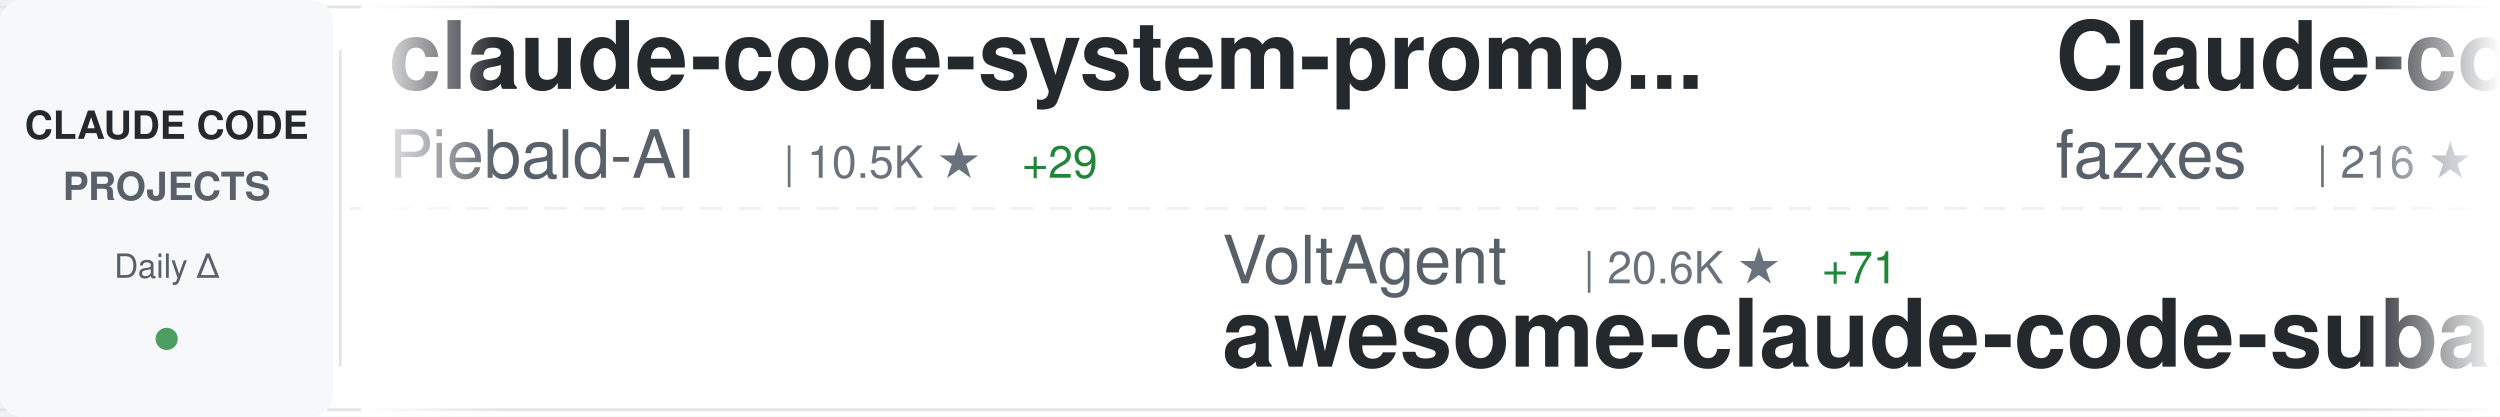
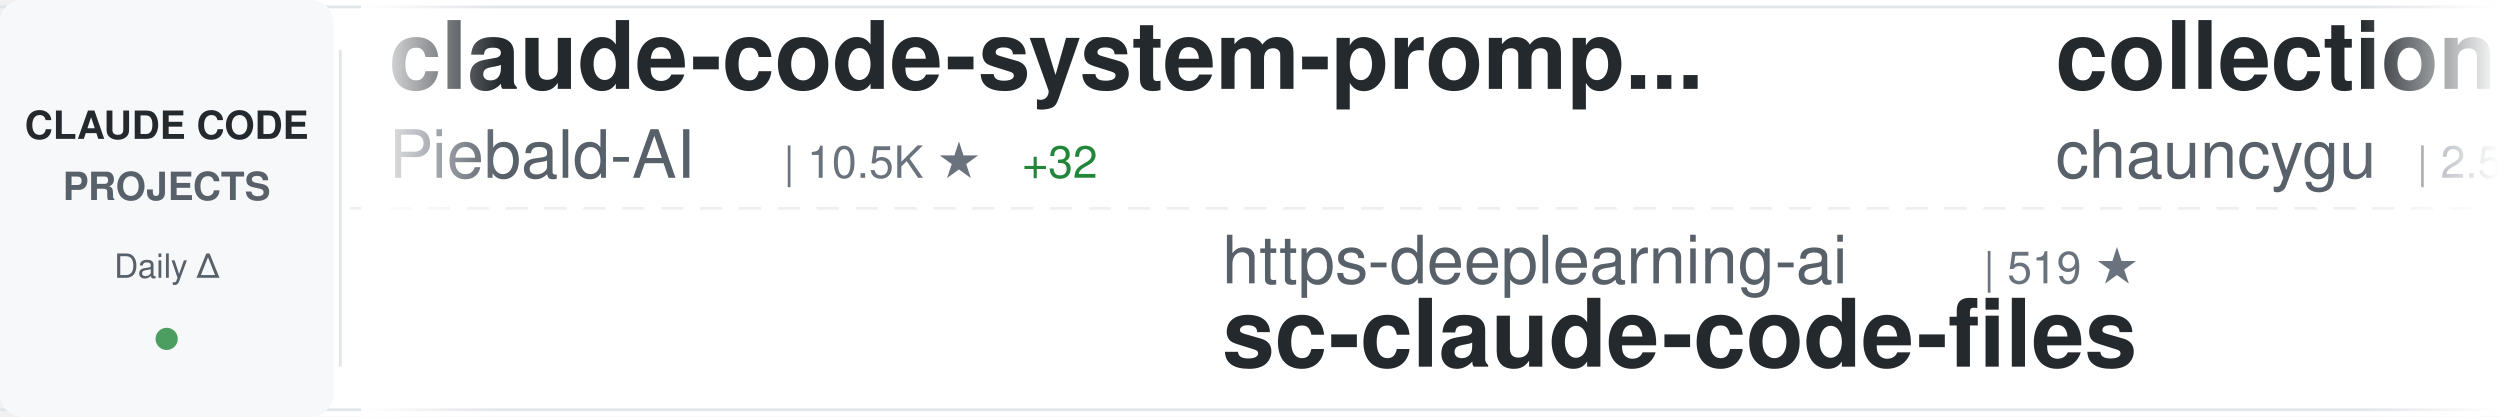
<svg xmlns="http://www.w3.org/2000/svg" width="900" height="150">
  <defs>
    <linearGradient id="awesomeLeftFade" x1="0%" y1="0%" x2="100%" y2="0%">
      <stop offset="0%" style="stop-color:#ffffff;stop-opacity:1" />
      <stop offset="100%" style="stop-color:#ffffff;stop-opacity:0" />
    </linearGradient>
    <linearGradient id="awesomeRightFade" x1="0%" y1="0%" x2="100%" y2="0%">
      <stop offset="0%" style="stop-color:#ffffff;stop-opacity:0" />
      <stop offset="100%" style="stop-color:#ffffff;stop-opacity:1" />
    </linearGradient>
  </defs>
  <rect width="900" height="150" fill="#ffffff" rx="8" />
  <rect x="0" y="2" width="900" height="1" fill="#e1e4e8" />
  <rect x="0" y="147" width="900" height="1" fill="#e1e4e8" />
  <line x1="0" y1="75" x2="900" y2="75" stroke="#e1e4e8" stroke-width="1" stroke-dasharray="8 6" opacity="0.6" />
  <rect x="0" y="0" width="120" height="150" fill="#f6f8fa" rx="8" />
  <text x="60" y="50" font-family="-apple-system, BlinkMacSystemFont, 'Segoe UI', Helvetica, Arial, sans-serif" font-size="14" font-weight="600" fill="#24292e" text-anchor="middle">CLAUDE CODE</text>
  <text x="60" y="72" font-family="-apple-system, BlinkMacSystemFont, 'Segoe UI', Helvetica, Arial, sans-serif" font-size="14" font-weight="600" fill="#586069" text-anchor="middle">PROJECTS</text>
  <text x="60" y="100" font-family="-apple-system, BlinkMacSystemFont, 'Segoe UI', Helvetica, Arial, sans-serif" font-size="12" font-weight="500" fill="#586069" text-anchor="middle">Daily Δ</text>
  <circle cx="60" cy="122" r="4" fill="#22863a" opacity="0.8" />
  <rect x="122" y="18" width="1" height="114" fill="#e1e4e8" />
  <clipPath id="awesomeTickerClip">
    <rect x="130" y="0" width="770" height="150" />
  </clipPath>
  <g clip-path="url(#awesomeTickerClip)">
    <g id="awesomeTickerItems">
      <animateTransform attributeName="transform" attributeType="XML" type="translate" from="0 0" to="-3000 0" dur="54s" repeatCount="indefinite" />
      <g transform="translate(0, 0)">
        <text x="140" y="32" font-family="-apple-system, BlinkMacSystemFont, 'Segoe UI', Helvetica, Arial, sans-serif" font-size="34" font-weight="600" fill="#24292e">claude-code-system-promp...</text>
        <text x="140" y="64" font-family="-apple-system, BlinkMacSystemFont, 'Segoe UI', Helvetica, Arial, sans-serif" font-size="24" font-weight="400" fill="#586069">Piebald-AI</text>
        <text x="282" y="64" font-family="-apple-system, BlinkMacSystemFont, 'Segoe UI', Helvetica, Arial, sans-serif" font-size="16" font-weight="500" fill="#6a737d">| 10.5K ★</text>
-         <text x="368" y="64" font-family="-apple-system, BlinkMacSystemFont, 'Segoe UI', Helvetica, Arial, sans-serif" font-size="16" font-weight="500" fill="#22863a"> +29</text>
+         <text x="368" y="64" font-family="-apple-system, BlinkMacSystemFont, 'Segoe UI', Helvetica, Arial, sans-serif" font-size="16" font-weight="500" fill="#22863a"> +32</text>
      </g>
      <g transform="translate(300, 0)">
-         <text x="140" y="102" font-family="-apple-system, BlinkMacSystemFont, 'Segoe UI', Helvetica, Arial, sans-serif" font-size="24" font-weight="400" fill="#586069">VoltAgent</text>
-         <text x="270" y="102" font-family="-apple-system, BlinkMacSystemFont, 'Segoe UI', Helvetica, Arial, sans-serif" font-size="16" font-weight="500" fill="#6a737d">| 20.6K ★</text>
-         <text x="356" y="102" font-family="-apple-system, BlinkMacSystemFont, 'Segoe UI', Helvetica, Arial, sans-serif" font-size="16" font-weight="500" fill="#22863a"> +71</text>
-         <text x="140" y="132" font-family="-apple-system, BlinkMacSystemFont, 'Segoe UI', Helvetica, Arial, sans-serif" font-size="34" font-weight="600" fill="#24292e">awesome-claude-code-suba...</text>
+         <text x="140" y="102" font-family="-apple-system, BlinkMacSystemFont, 'Segoe UI', Helvetica, Arial, sans-serif" font-size="24" font-weight="400" fill="#586069">https-deeplearning-ai</text>
+         <text x="414" y="102" font-family="-apple-system, BlinkMacSystemFont, 'Segoe UI', Helvetica, Arial, sans-serif" font-size="16" font-weight="500" fill="#6a737d">| 519 ★</text>
+         <text x="140" y="132" font-family="-apple-system, BlinkMacSystemFont, 'Segoe UI', Helvetica, Arial, sans-serif" font-size="34" font-weight="600" fill="#24292e">sc-claude-code-files</text>
      </g>
      <g transform="translate(600, 0)">
-         <text x="140" y="32" font-family="-apple-system, BlinkMacSystemFont, 'Segoe UI', Helvetica, Arial, sans-serif" font-size="34" font-weight="600" fill="#24292e">Claude-code</text>
-         <text x="140" y="64" font-family="-apple-system, BlinkMacSystemFont, 'Segoe UI', Helvetica, Arial, sans-serif" font-size="24" font-weight="400" fill="#586069">fazxes</text>
-         <text x="234" y="64" font-family="-apple-system, BlinkMacSystemFont, 'Segoe UI', Helvetica, Arial, sans-serif" font-size="16" font-weight="500" fill="#6a737d">| 216 ★</text>
+         <text x="140" y="32" font-family="-apple-system, BlinkMacSystemFont, 'Segoe UI', Helvetica, Arial, sans-serif" font-size="34" font-weight="600" fill="#24292e">collection-claude-code-s...</text>
+         <text x="140" y="64" font-family="-apple-system, BlinkMacSystemFont, 'Segoe UI', Helvetica, Arial, sans-serif" font-size="24" font-weight="400" fill="#586069">chauncygu</text>
+         <text x="270" y="64" font-family="-apple-system, BlinkMacSystemFont, 'Segoe UI', Helvetica, Arial, sans-serif" font-size="16" font-weight="500" fill="#6a737d">| 2.5K ★</text>
+         <text x="347" y="64" font-family="-apple-system, BlinkMacSystemFont, 'Segoe UI', Helvetica, Arial, sans-serif" font-size="16" font-weight="500" fill="#22863a"> +9</text>
      </g>
      <g transform="translate(900, 0)">
-         <text x="140" y="102" font-family="-apple-system, BlinkMacSystemFont, 'Segoe UI', Helvetica, Arial, sans-serif" font-size="24" font-weight="400" fill="#586069">disler</text>
-         <text x="234" y="102" font-family="-apple-system, BlinkMacSystemFont, 'Segoe UI', Helvetica, Arial, sans-serif" font-size="16" font-weight="500" fill="#6a737d">| 3.7K ★</text>
-         <text x="311" y="102" font-family="-apple-system, BlinkMacSystemFont, 'Segoe UI', Helvetica, Arial, sans-serif" font-size="16" font-weight="500" fill="#22863a"> +6</text>
-         <text x="140" y="132" font-family="-apple-system, BlinkMacSystemFont, 'Segoe UI', Helvetica, Arial, sans-serif" font-size="34" font-weight="600" fill="#24292e">claude-code-hooks-master...</text>
+         <text x="140" y="102" font-family="-apple-system, BlinkMacSystemFont, 'Segoe UI', Helvetica, Arial, sans-serif" font-size="24" font-weight="400" fill="#586069">guanshan</text>
+         <text x="258" y="102" font-family="-apple-system, BlinkMacSystemFont, 'Segoe UI', Helvetica, Arial, sans-serif" font-size="16" font-weight="500" fill="#6a737d">| 59 ★</text>
+         <text x="140" y="132" font-family="-apple-system, BlinkMacSystemFont, 'Segoe UI', Helvetica, Arial, sans-serif" font-size="34" font-weight="600" fill="#24292e">ClaudeCode</text>
      </g>
      <g transform="translate(1200, 0)">
-         <text x="140" y="32" font-family="-apple-system, BlinkMacSystemFont, 'Segoe UI', Helvetica, Arial, sans-serif" font-size="34" font-weight="600" fill="#24292e">claude-plugins-official</text>
-         <text x="140" y="64" font-family="-apple-system, BlinkMacSystemFont, 'Segoe UI', Helvetica, Arial, sans-serif" font-size="24" font-weight="400" fill="#586069">anthropics</text>
-         <text x="282" y="64" font-family="-apple-system, BlinkMacSystemFont, 'Segoe UI', Helvetica, Arial, sans-serif" font-size="16" font-weight="500" fill="#6a737d">| 27.9K ★</text>
-         <text x="368" y="64" font-family="-apple-system, BlinkMacSystemFont, 'Segoe UI', Helvetica, Arial, sans-serif" font-size="16" font-weight="500" fill="#22863a"> +229</text>
+         <text x="140" y="32" font-family="-apple-system, BlinkMacSystemFont, 'Segoe UI', Helvetica, Arial, sans-serif" font-size="34" font-weight="600" fill="#24292e">awesome-claude-code-suba...</text>
+         <text x="140" y="64" font-family="-apple-system, BlinkMacSystemFont, 'Segoe UI', Helvetica, Arial, sans-serif" font-size="24" font-weight="400" fill="#586069">VoltAgent</text>
+         <text x="270" y="64" font-family="-apple-system, BlinkMacSystemFont, 'Segoe UI', Helvetica, Arial, sans-serif" font-size="16" font-weight="500" fill="#6a737d">| 20.6K ★</text>
+         <text x="356" y="64" font-family="-apple-system, BlinkMacSystemFont, 'Segoe UI', Helvetica, Arial, sans-serif" font-size="16" font-weight="500" fill="#22863a"> +74</text>
      </g>
      <g transform="translate(1500, 0)">
-         <text x="140" y="102" font-family="-apple-system, BlinkMacSystemFont, 'Segoe UI', Helvetica, Arial, sans-serif" font-size="24" font-weight="400" fill="#586069">ghuntley</text>
-         <text x="258" y="102" font-family="-apple-system, BlinkMacSystemFont, 'Segoe UI', Helvetica, Arial, sans-serif" font-size="16" font-weight="500" fill="#6a737d">| 978 ★</text>
-         <text x="326" y="102" font-family="-apple-system, BlinkMacSystemFont, 'Segoe UI', Helvetica, Arial, sans-serif" font-size="16" font-weight="500" fill="#22863a"> +1</text>
-         <text x="140" y="132" font-family="-apple-system, BlinkMacSystemFont, 'Segoe UI', Helvetica, Arial, sans-serif" font-size="34" font-weight="600" fill="#24292e">claude-code-source-code-...</text>
+         <text x="140" y="102" font-family="-apple-system, BlinkMacSystemFont, 'Segoe UI', Helvetica, Arial, sans-serif" font-size="24" font-weight="400" fill="#586069">liuup</text>
+         <text x="222" y="102" font-family="-apple-system, BlinkMacSystemFont, 'Segoe UI', Helvetica, Arial, sans-serif" font-size="16" font-weight="500" fill="#6a737d">| 2.8K ★</text>
+         <text x="299" y="102" font-family="-apple-system, BlinkMacSystemFont, 'Segoe UI', Helvetica, Arial, sans-serif" font-size="16" font-weight="500" fill="#22863a"> +25</text>
+         <text x="140" y="132" font-family="-apple-system, BlinkMacSystemFont, 'Segoe UI', Helvetica, Arial, sans-serif" font-size="34" font-weight="600" fill="#24292e">claude-code-analysis</text>
      </g>
      <g transform="translate(1800, 0)">
-         <text x="140" y="32" font-family="-apple-system, BlinkMacSystemFont, 'Segoe UI', Helvetica, Arial, sans-serif" font-size="34" font-weight="600" fill="#24292e">claude-code-local</text>
-         <text x="140" y="64" font-family="-apple-system, BlinkMacSystemFont, 'Segoe UI', Helvetica, Arial, sans-serif" font-size="24" font-weight="400" fill="#586069">nicedreamzapp</text>
-         <text x="318" y="64" font-family="-apple-system, BlinkMacSystemFont, 'Segoe UI', Helvetica, Arial, sans-serif" font-size="16" font-weight="500" fill="#6a737d">| 2.7K ★</text>
-         <text x="395" y="64" font-family="-apple-system, BlinkMacSystemFont, 'Segoe UI', Helvetica, Arial, sans-serif" font-size="16" font-weight="500" fill="#22863a"> +2</text>
+         <text x="140" y="32" font-family="-apple-system, BlinkMacSystemFont, 'Segoe UI', Helvetica, Arial, sans-serif" font-size="34" font-weight="600" fill="#24292e">claude-code-ultimate-gui...</text>
+         <text x="140" y="64" font-family="-apple-system, BlinkMacSystemFont, 'Segoe UI', Helvetica, Arial, sans-serif" font-size="24" font-weight="400" fill="#586069">FlorianBruniaux</text>
+         <text x="342" y="64" font-family="-apple-system, BlinkMacSystemFont, 'Segoe UI', Helvetica, Arial, sans-serif" font-size="16" font-weight="500" fill="#6a737d">| 4.5K ★</text>
+         <text x="419" y="64" font-family="-apple-system, BlinkMacSystemFont, 'Segoe UI', Helvetica, Arial, sans-serif" font-size="16" font-weight="500" fill="#22863a"> +20</text>
      </g>
      <g transform="translate(2100, 0)">
-         <text x="140" y="102" font-family="-apple-system, BlinkMacSystemFont, 'Segoe UI', Helvetica, Arial, sans-serif" font-size="24" font-weight="400" fill="#586069">luyao618</text>
-         <text x="258" y="102" font-family="-apple-system, BlinkMacSystemFont, 'Segoe UI', Helvetica, Arial, sans-serif" font-size="16" font-weight="500" fill="#6a737d">| 1.4K ★</text>
-         <text x="335" y="102" font-family="-apple-system, BlinkMacSystemFont, 'Segoe UI', Helvetica, Arial, sans-serif" font-size="16" font-weight="500" fill="#22863a"> +10</text>
-         <text x="140" y="132" font-family="-apple-system, BlinkMacSystemFont, 'Segoe UI', Helvetica, Arial, sans-serif" font-size="34" font-weight="600" fill="#24292e">Claude-Code-Source-Study</text>
+         <text x="140" y="102" font-family="-apple-system, BlinkMacSystemFont, 'Segoe UI', Helvetica, Arial, sans-serif" font-size="24" font-weight="400" fill="#586069">repowise-dev</text>
+         <text x="306" y="102" font-family="-apple-system, BlinkMacSystemFont, 'Segoe UI', Helvetica, Arial, sans-serif" font-size="16" font-weight="500" fill="#6a737d">| 1.1K ★</text>
+         <text x="383" y="102" font-family="-apple-system, BlinkMacSystemFont, 'Segoe UI', Helvetica, Arial, sans-serif" font-size="16" font-weight="500" fill="#22863a"> +5</text>
+         <text x="140" y="132" font-family="-apple-system, BlinkMacSystemFont, 'Segoe UI', Helvetica, Arial, sans-serif" font-size="34" font-weight="600" fill="#24292e">claude-code-prompts</text>
      </g>
      <g transform="translate(2400, 0)">
-         <text x="140" y="32" font-family="-apple-system, BlinkMacSystemFont, 'Segoe UI', Helvetica, Arial, sans-serif" font-size="34" font-weight="600" fill="#24292e">claude-howto</text>
-         <text x="140" y="64" font-family="-apple-system, BlinkMacSystemFont, 'Segoe UI', Helvetica, Arial, sans-serif" font-size="24" font-weight="400" fill="#586069">luongnv89</text>
-         <text x="270" y="64" font-family="-apple-system, BlinkMacSystemFont, 'Segoe UI', Helvetica, Arial, sans-serif" font-size="16" font-weight="500" fill="#6a737d">| 34.3K ★</text>
-         <text x="356" y="64" font-family="-apple-system, BlinkMacSystemFont, 'Segoe UI', Helvetica, Arial, sans-serif" font-size="16" font-weight="500" fill="#22863a"> +104</text>
+         <text x="140" y="32" font-family="-apple-system, BlinkMacSystemFont, 'Segoe UI', Helvetica, Arial, sans-serif" font-size="34" font-weight="600" fill="#24292e">claude-code-engineering</text>
+         <text x="140" y="64" font-family="-apple-system, BlinkMacSystemFont, 'Segoe UI', Helvetica, Arial, sans-serif" font-size="24" font-weight="400" fill="#586069">huangjia2019</text>
+         <text x="306" y="64" font-family="-apple-system, BlinkMacSystemFont, 'Segoe UI', Helvetica, Arial, sans-serif" font-size="16" font-weight="500" fill="#6a737d">| 706 ★</text>
+         <text x="374" y="64" font-family="-apple-system, BlinkMacSystemFont, 'Segoe UI', Helvetica, Arial, sans-serif" font-size="16" font-weight="500" fill="#22863a"> +6</text>
      </g>
      <g transform="translate(2700, 0)">
-         <text x="140" y="102" font-family="-apple-system, BlinkMacSystemFont, 'Segoe UI', Helvetica, Arial, sans-serif" font-size="24" font-weight="400" fill="#586069">alirezarezvani</text>
-         <text x="330" y="102" font-family="-apple-system, BlinkMacSystemFont, 'Segoe UI', Helvetica, Arial, sans-serif" font-size="16" font-weight="500" fill="#6a737d">| 16.2K ★</text>
-         <text x="416" y="102" font-family="-apple-system, BlinkMacSystemFont, 'Segoe UI', Helvetica, Arial, sans-serif" font-size="16" font-weight="500" fill="#22863a"> +92</text>
-         <text x="140" y="132" font-family="-apple-system, BlinkMacSystemFont, 'Segoe UI', Helvetica, Arial, sans-serif" font-size="34" font-weight="600" fill="#24292e">claude-skills</text>
+         <text x="140" y="102" font-family="-apple-system, BlinkMacSystemFont, 'Segoe UI', Helvetica, Arial, sans-serif" font-size="24" font-weight="400" fill="#586069">rohitg00</text>
+         <text x="258" y="102" font-family="-apple-system, BlinkMacSystemFont, 'Segoe UI', Helvetica, Arial, sans-serif" font-size="16" font-weight="500" fill="#6a737d">| 1.8K ★</text>
+         <text x="335" y="102" font-family="-apple-system, BlinkMacSystemFont, 'Segoe UI', Helvetica, Arial, sans-serif" font-size="16" font-weight="500" fill="#22863a"> +11</text>
+         <text x="140" y="132" font-family="-apple-system, BlinkMacSystemFont, 'Segoe UI', Helvetica, Arial, sans-serif" font-size="34" font-weight="600" fill="#24292e">awesome-claude-code-tool...</text>
      </g>
      <g transform="translate(3000, 0)">
        <text x="140" y="32" font-family="-apple-system, BlinkMacSystemFont, 'Segoe UI', Helvetica, Arial, sans-serif" font-size="34" font-weight="600" fill="#24292e">claude-code-system-promp...</text>
        <text x="140" y="64" font-family="-apple-system, BlinkMacSystemFont, 'Segoe UI', Helvetica, Arial, sans-serif" font-size="24" font-weight="400" fill="#586069">Piebald-AI</text>
        <text x="282" y="64" font-family="-apple-system, BlinkMacSystemFont, 'Segoe UI', Helvetica, Arial, sans-serif" font-size="16" font-weight="500" fill="#6a737d">| 10.5K ★</text>
-         <text x="368" y="64" font-family="-apple-system, BlinkMacSystemFont, 'Segoe UI', Helvetica, Arial, sans-serif" font-size="16" font-weight="500" fill="#22863a"> +29</text>
+         <text x="368" y="64" font-family="-apple-system, BlinkMacSystemFont, 'Segoe UI', Helvetica, Arial, sans-serif" font-size="16" font-weight="500" fill="#22863a"> +32</text>
      </g>
      <g transform="translate(3300, 0)">
-         <text x="140" y="102" font-family="-apple-system, BlinkMacSystemFont, 'Segoe UI', Helvetica, Arial, sans-serif" font-size="24" font-weight="400" fill="#586069">VoltAgent</text>
-         <text x="270" y="102" font-family="-apple-system, BlinkMacSystemFont, 'Segoe UI', Helvetica, Arial, sans-serif" font-size="16" font-weight="500" fill="#6a737d">| 20.6K ★</text>
-         <text x="356" y="102" font-family="-apple-system, BlinkMacSystemFont, 'Segoe UI', Helvetica, Arial, sans-serif" font-size="16" font-weight="500" fill="#22863a"> +71</text>
-         <text x="140" y="132" font-family="-apple-system, BlinkMacSystemFont, 'Segoe UI', Helvetica, Arial, sans-serif" font-size="34" font-weight="600" fill="#24292e">awesome-claude-code-suba...</text>
+         <text x="140" y="102" font-family="-apple-system, BlinkMacSystemFont, 'Segoe UI', Helvetica, Arial, sans-serif" font-size="24" font-weight="400" fill="#586069">https-deeplearning-ai</text>
+         <text x="414" y="102" font-family="-apple-system, BlinkMacSystemFont, 'Segoe UI', Helvetica, Arial, sans-serif" font-size="16" font-weight="500" fill="#6a737d">| 519 ★</text>
+         <text x="140" y="132" font-family="-apple-system, BlinkMacSystemFont, 'Segoe UI', Helvetica, Arial, sans-serif" font-size="34" font-weight="600" fill="#24292e">sc-claude-code-files</text>
      </g>
      <g transform="translate(3600, 0)">
-         <text x="140" y="32" font-family="-apple-system, BlinkMacSystemFont, 'Segoe UI', Helvetica, Arial, sans-serif" font-size="34" font-weight="600" fill="#24292e">Claude-code</text>
-         <text x="140" y="64" font-family="-apple-system, BlinkMacSystemFont, 'Segoe UI', Helvetica, Arial, sans-serif" font-size="24" font-weight="400" fill="#586069">fazxes</text>
-         <text x="234" y="64" font-family="-apple-system, BlinkMacSystemFont, 'Segoe UI', Helvetica, Arial, sans-serif" font-size="16" font-weight="500" fill="#6a737d">| 216 ★</text>
+         <text x="140" y="32" font-family="-apple-system, BlinkMacSystemFont, 'Segoe UI', Helvetica, Arial, sans-serif" font-size="34" font-weight="600" fill="#24292e">collection-claude-code-s...</text>
+         <text x="140" y="64" font-family="-apple-system, BlinkMacSystemFont, 'Segoe UI', Helvetica, Arial, sans-serif" font-size="24" font-weight="400" fill="#586069">chauncygu</text>
+         <text x="270" y="64" font-family="-apple-system, BlinkMacSystemFont, 'Segoe UI', Helvetica, Arial, sans-serif" font-size="16" font-weight="500" fill="#6a737d">| 2.5K ★</text>
+         <text x="347" y="64" font-family="-apple-system, BlinkMacSystemFont, 'Segoe UI', Helvetica, Arial, sans-serif" font-size="16" font-weight="500" fill="#22863a"> +9</text>
      </g>
      <g transform="translate(3900, 0)">
-         <text x="140" y="102" font-family="-apple-system, BlinkMacSystemFont, 'Segoe UI', Helvetica, Arial, sans-serif" font-size="24" font-weight="400" fill="#586069">disler</text>
-         <text x="234" y="102" font-family="-apple-system, BlinkMacSystemFont, 'Segoe UI', Helvetica, Arial, sans-serif" font-size="16" font-weight="500" fill="#6a737d">| 3.7K ★</text>
-         <text x="311" y="102" font-family="-apple-system, BlinkMacSystemFont, 'Segoe UI', Helvetica, Arial, sans-serif" font-size="16" font-weight="500" fill="#22863a"> +6</text>
-         <text x="140" y="132" font-family="-apple-system, BlinkMacSystemFont, 'Segoe UI', Helvetica, Arial, sans-serif" font-size="34" font-weight="600" fill="#24292e">claude-code-hooks-master...</text>
+         <text x="140" y="102" font-family="-apple-system, BlinkMacSystemFont, 'Segoe UI', Helvetica, Arial, sans-serif" font-size="24" font-weight="400" fill="#586069">guanshan</text>
+         <text x="258" y="102" font-family="-apple-system, BlinkMacSystemFont, 'Segoe UI', Helvetica, Arial, sans-serif" font-size="16" font-weight="500" fill="#6a737d">| 59 ★</text>
+         <text x="140" y="132" font-family="-apple-system, BlinkMacSystemFont, 'Segoe UI', Helvetica, Arial, sans-serif" font-size="34" font-weight="600" fill="#24292e">ClaudeCode</text>
      </g>
    </g>
  </g>
  <rect x="130" y="0" width="50" height="150" fill="url(#awesomeLeftFade)" />
  <rect x="850" y="0" width="50" height="150" fill="url(#awesomeRightFade)" />
</svg>
